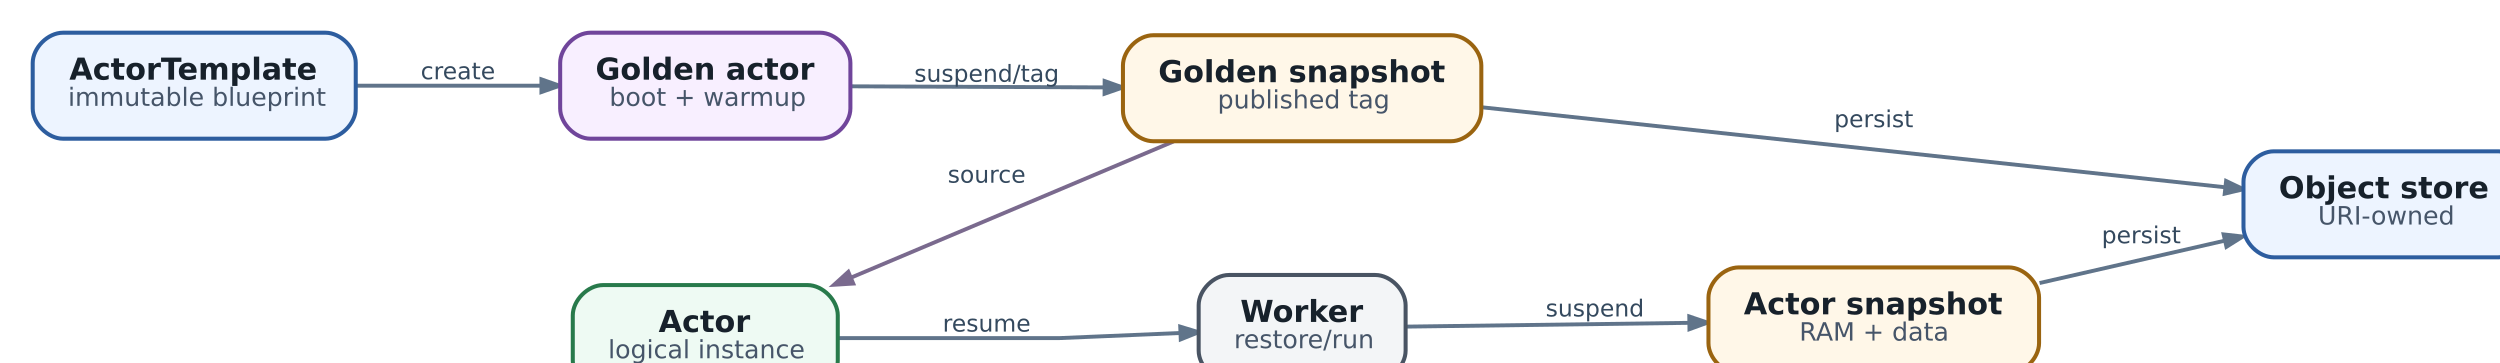
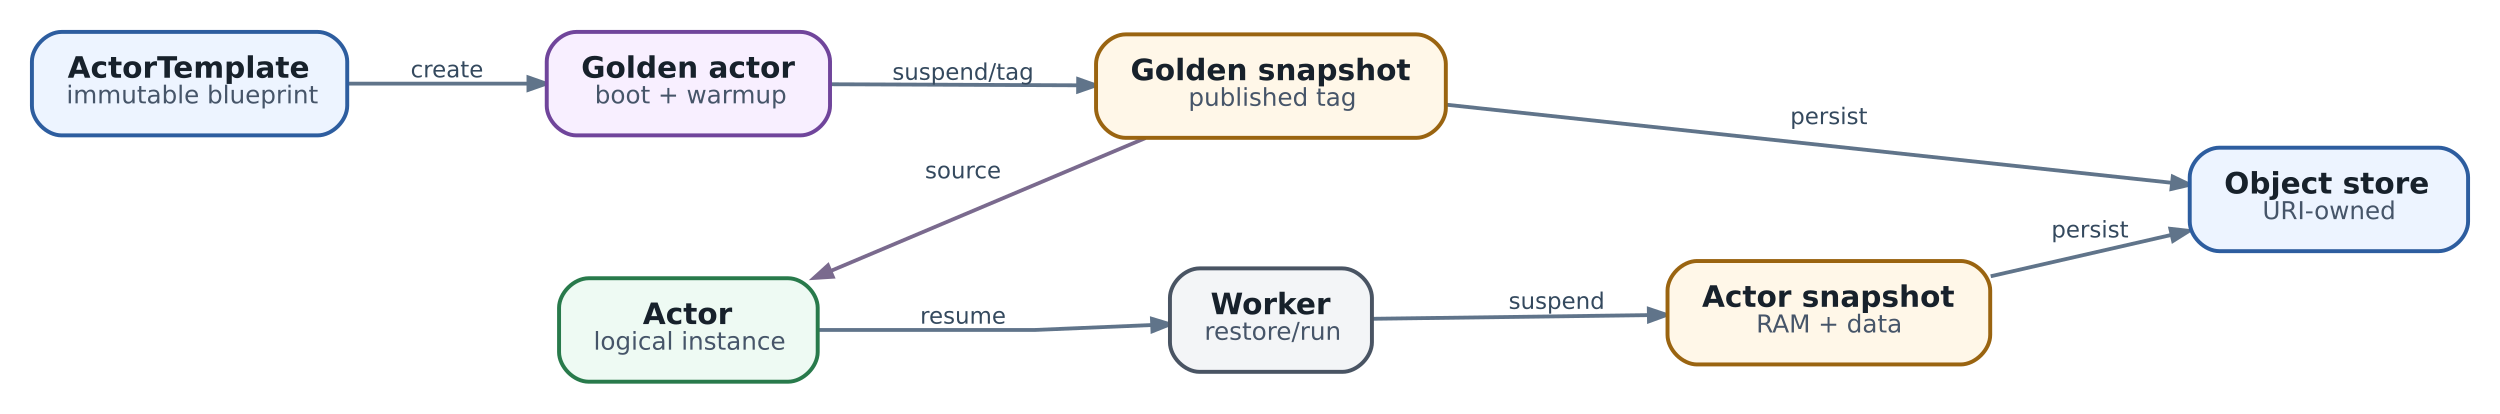
- <svg xmlns="http://www.w3.org/2000/svg" aria-label="Golden snapshot и жизненный цикл stateful Actor" class="diagram diagram-redrawn" height="167.92" role="img" style="width:100%;height:auto;overflow:visible" viewbox="0.00 0.00 1014.92 167.92" width="1014.92">
+ <svg xmlns="http://www.w3.org/2000/svg" aria-label="Golden snapshot и жизненный цикл stateful Actor" class="diagram diagram-redrawn" height="167.92" role="img" style="width:100%;height:auto;overflow:visible" viewBox="0 0 1014.92 167.92" width="1014.92">
  <g class="graph" transform="scale(1 1) rotate(0) translate(12.96 154.96)">
    <g class="edge">
      <path d="M128.16,-121C151.47,-121 177.89,-121 201.28,-121" fill="none" stroke="#60748a" stroke-width="1.55" />
      <polygon fill="#60748a" points="201.57,-123.52 208.77,-121 201.57,-118.48 201.57,-123.52" stroke="#60748a" stroke-width="1.55" />
      <text fill="#34495e" font-family="DejaVu Sans" font-size="9.30" text-anchor="middle" x="168.5" y="-123.56">create</text>
    </g>
    <g class="edge">
      <path d="M324.27,-120.76C354.38,-120.63 391.83,-120.47 424.58,-120.33" fill="none" stroke="#60748a" stroke-width="1.55" />
      <polygon fill="#60748a" points="424.74,-122.85 431.93,-120.3 424.71,-117.81 424.74,-122.85" stroke="#60748a" stroke-width="1.55" />
      <text fill="#34495e" font-family="DejaVu Sans" font-size="9.30" text-anchor="middle" x="378" y="-122.56">suspend/tag</text>
    </g>
    <g class="edge">
      <path d="M452.06,-98.92C414.57,-83.09 363.19,-61.4 324.16,-44.92" fill="none" stroke="#7a6a8e" stroke-width="1.55" />
      <polygon fill="#7a6a8e" points="325.13,-42.6 317.52,-42.12 323.17,-47.24 325.13,-42.6" stroke="#7a6a8e" stroke-width="1.55" />
      <text fill="#34495e" font-family="DejaVu Sans" font-size="9.30" text-anchor="middle" x="378" y="-82.56">source</text>
    </g>
    <g class="edge">
      <path d="M574.11,-112.46C655.92,-103.65 789.97,-89.23 868.57,-80.77" fill="none" stroke="#60748a" stroke-width="1.55" />
      <polygon fill="#60748a" points="869.11,-83.25 876,-79.97 868.57,-78.24 869.11,-83.25" stroke="#60748a" stroke-width="1.55" />
      <text fill="#34495e" font-family="DejaVu Sans" font-size="9.30" text-anchor="middle" x="729.5" y="-104.56">persist</text>
    </g>
    <g class="edge">
      <path d="M319.05,-21C358.79,-21 407,-21 407,-21 407,-21 430.84,-22 454.63,-23.01" fill="none" stroke="#60748a" stroke-width="1.55" />
      <polygon fill="#60748a" points="454.69,-25.53 461.99,-23.32 454.9,-20.49 454.69,-25.53" stroke="#60748a" stroke-width="1.55" />
      <text fill="#34495e" font-family="DejaVu Sans" font-size="9.30" text-anchor="middle" x="378" y="-23.56">resume</text>
    </g>
    <g class="edge">
      <path d="M544.14,-25.54C575.23,-25.95 619.13,-26.54 656.3,-27.04" fill="none" stroke="#60748a" stroke-width="1.55" />
      <polygon fill="#60748a" points="656.4,-29.56 663.63,-27.13 656.47,-24.52 656.4,-29.56" stroke="#60748a" stroke-width="1.55" />
      <text fill="#34495e" font-family="DejaVu Sans" font-size="9.30" text-anchor="middle" x="619" y="-29.56">suspend</text>
    </g>
    <g class="edge">
      <path d="M795.2,-42.81C818.71,-48.19 845.22,-54.25 868.57,-59.6" fill="none" stroke="#60748a" stroke-width="1.55" />
      <polygon fill="#60748a" points="868.13,-62.08 875.71,-61.23 869.25,-57.17 868.13,-62.08" stroke="#60748a" stroke-width="1.55" />
      <text fill="#34495e" font-family="DejaVu Sans" font-size="9.30" text-anchor="middle" x="835.5" y="-58.56">persist</text>
    </g>
    <g class="node">
      <path d="M116,-142C116,-142 12,-142 12,-142 6,-142 0,-136 0,-130 0,-130 0,-112 0,-112 0,-106 6,-100 12,-100 12,-100 116,-100 116,-100 122,-100 128,-106 128,-112 128,-112 128,-130 128,-130 128,-136 122,-142 116,-142" fill="#edf4ff" stroke="#2d5d9f" stroke-width="1.6" />
      <text fill="#17212b" font-family="DejaVu Sans" font-size="12.00" font-weight="bold" text-anchor="start" x="14.5" y="-123.4">ActorTemplate</text>
      <text fill="#465569" font-family="DejaVu Sans" font-size="10.00" text-anchor="start" x="14" y="-113">immutable blueprint</text>
    </g>
    <g class="node">
      <path d="M312,-142C312,-142 221,-142 221,-142 215,-142 209,-136 209,-130 209,-130 209,-112 209,-112 209,-106 215,-100 221,-100 221,-100 312,-100 312,-100 318,-100 324,-106 324,-112 324,-112 324,-130 324,-130 324,-136 318,-142 312,-142" fill="#f8efff" stroke="#70459b" stroke-width="1.6" />
      <text fill="#17212b" font-family="DejaVu Sans" font-size="12.00" font-weight="bold" text-anchor="start" x="223" y="-123.4">Golden actor</text>
      <text fill="#465569" font-family="DejaVu Sans" font-size="10.00" text-anchor="start" x="228.5" y="-113">boot + warmup</text>
    </g>
    <g class="node">
      <path d="M562,-141C562,-141 444,-141 444,-141 438,-141 432,-135 432,-129 432,-129 432,-111 432,-111 432,-105 438,-99 444,-99 444,-99 562,-99 562,-99 568,-99 574,-105 574,-111 574,-111 574,-129 574,-129 574,-135 568,-141 562,-141" fill="#fff7e8" stroke="#9a6410" stroke-width="1.6" />
      <text fill="#17212b" font-family="DejaVu Sans" font-size="12.00" font-weight="bold" text-anchor="start" x="446" y="-122.4">Golden snapshot</text>
      <text fill="#465569" font-family="DejaVu Sans" font-size="10.00" text-anchor="start" x="469.5" y="-112">published tag</text>
    </g>
    <g class="node">
      <path d="M307,-42C307,-42 226,-42 226,-42 220,-42 214,-36 214,-30 214,-30 214,-12 214,-12 214,-6 220,0 226,0 226,0 307,0 307,0 313,0 319,-6 319,-12 319,-12 319,-30 319,-30 319,-36 313,-42 307,-42" fill="#eefaf3" stroke="#287a4b" stroke-width="1.6" />
      <text fill="#17212b" font-family="DejaVu Sans" font-size="12.00" font-weight="bold" text-anchor="start" x="248" y="-23.4">Actor</text>
      <text fill="#465569" font-family="DejaVu Sans" font-size="10.00" text-anchor="start" x="228" y="-13">logical instance</text>
    </g>
    <g class="node">
      <path d="M532,-46C532,-46 474,-46 474,-46 468,-46 462,-40 462,-34 462,-34 462,-16 462,-16 462,-10 468,-4 474,-4 474,-4 532,-4 532,-4 538,-4 544,-10 544,-16 544,-16 544,-34 544,-34 544,-40 538,-46 532,-46" fill="#f3f5f7" stroke="#495463" stroke-width="1.6" />
      <text fill="#17212b" font-family="DejaVu Sans" font-size="12.00" font-weight="bold" text-anchor="start" x="478.5" y="-27.4">Worker</text>
      <text fill="#465569" font-family="DejaVu Sans" font-size="10.00" text-anchor="start" x="476" y="-17">restore/run</text>
    </g>
    <g class="node">
      <path d="M783,-49C783,-49 676,-49 676,-49 670,-49 664,-43 664,-37 664,-37 664,-19 664,-19 664,-13 670,-7 676,-7 676,-7 783,-7 783,-7 789,-7 795,-13 795,-19 795,-19 795,-37 795,-37 795,-43 789,-49 783,-49" fill="#fff7e8" stroke="#9a6410" stroke-width="1.6" />
      <text fill="#17212b" font-family="DejaVu Sans" font-size="12.00" font-weight="bold" text-anchor="start" x="678" y="-30.4">Actor snapshot</text>
      <text fill="#465569" font-family="DejaVu Sans" font-size="10.00" text-anchor="start" x="700" y="-20">RAM + data</text>
    </g>
    <g class="node">
      <path d="M977,-95C977,-95 888,-95 888,-95 882,-95 876,-89 876,-83 876,-83 876,-65 876,-65 876,-59 882,-53 888,-53 888,-53 977,-53 977,-53 983,-53 989,-59 989,-65 989,-65 989,-83 989,-83 989,-89 983,-95 977,-95" fill="#edf4ff" stroke="#2d5d9f" stroke-width="1.6" />
      <text fill="#17212b" font-family="DejaVu Sans" font-size="12.00" font-weight="bold" text-anchor="start" x="890" y="-76.4">Object store</text>
      <text fill="#465569" font-family="DejaVu Sans" font-size="10.00" text-anchor="start" x="905.5" y="-66">URI-owned</text>
    </g>
  </g>
</svg>
